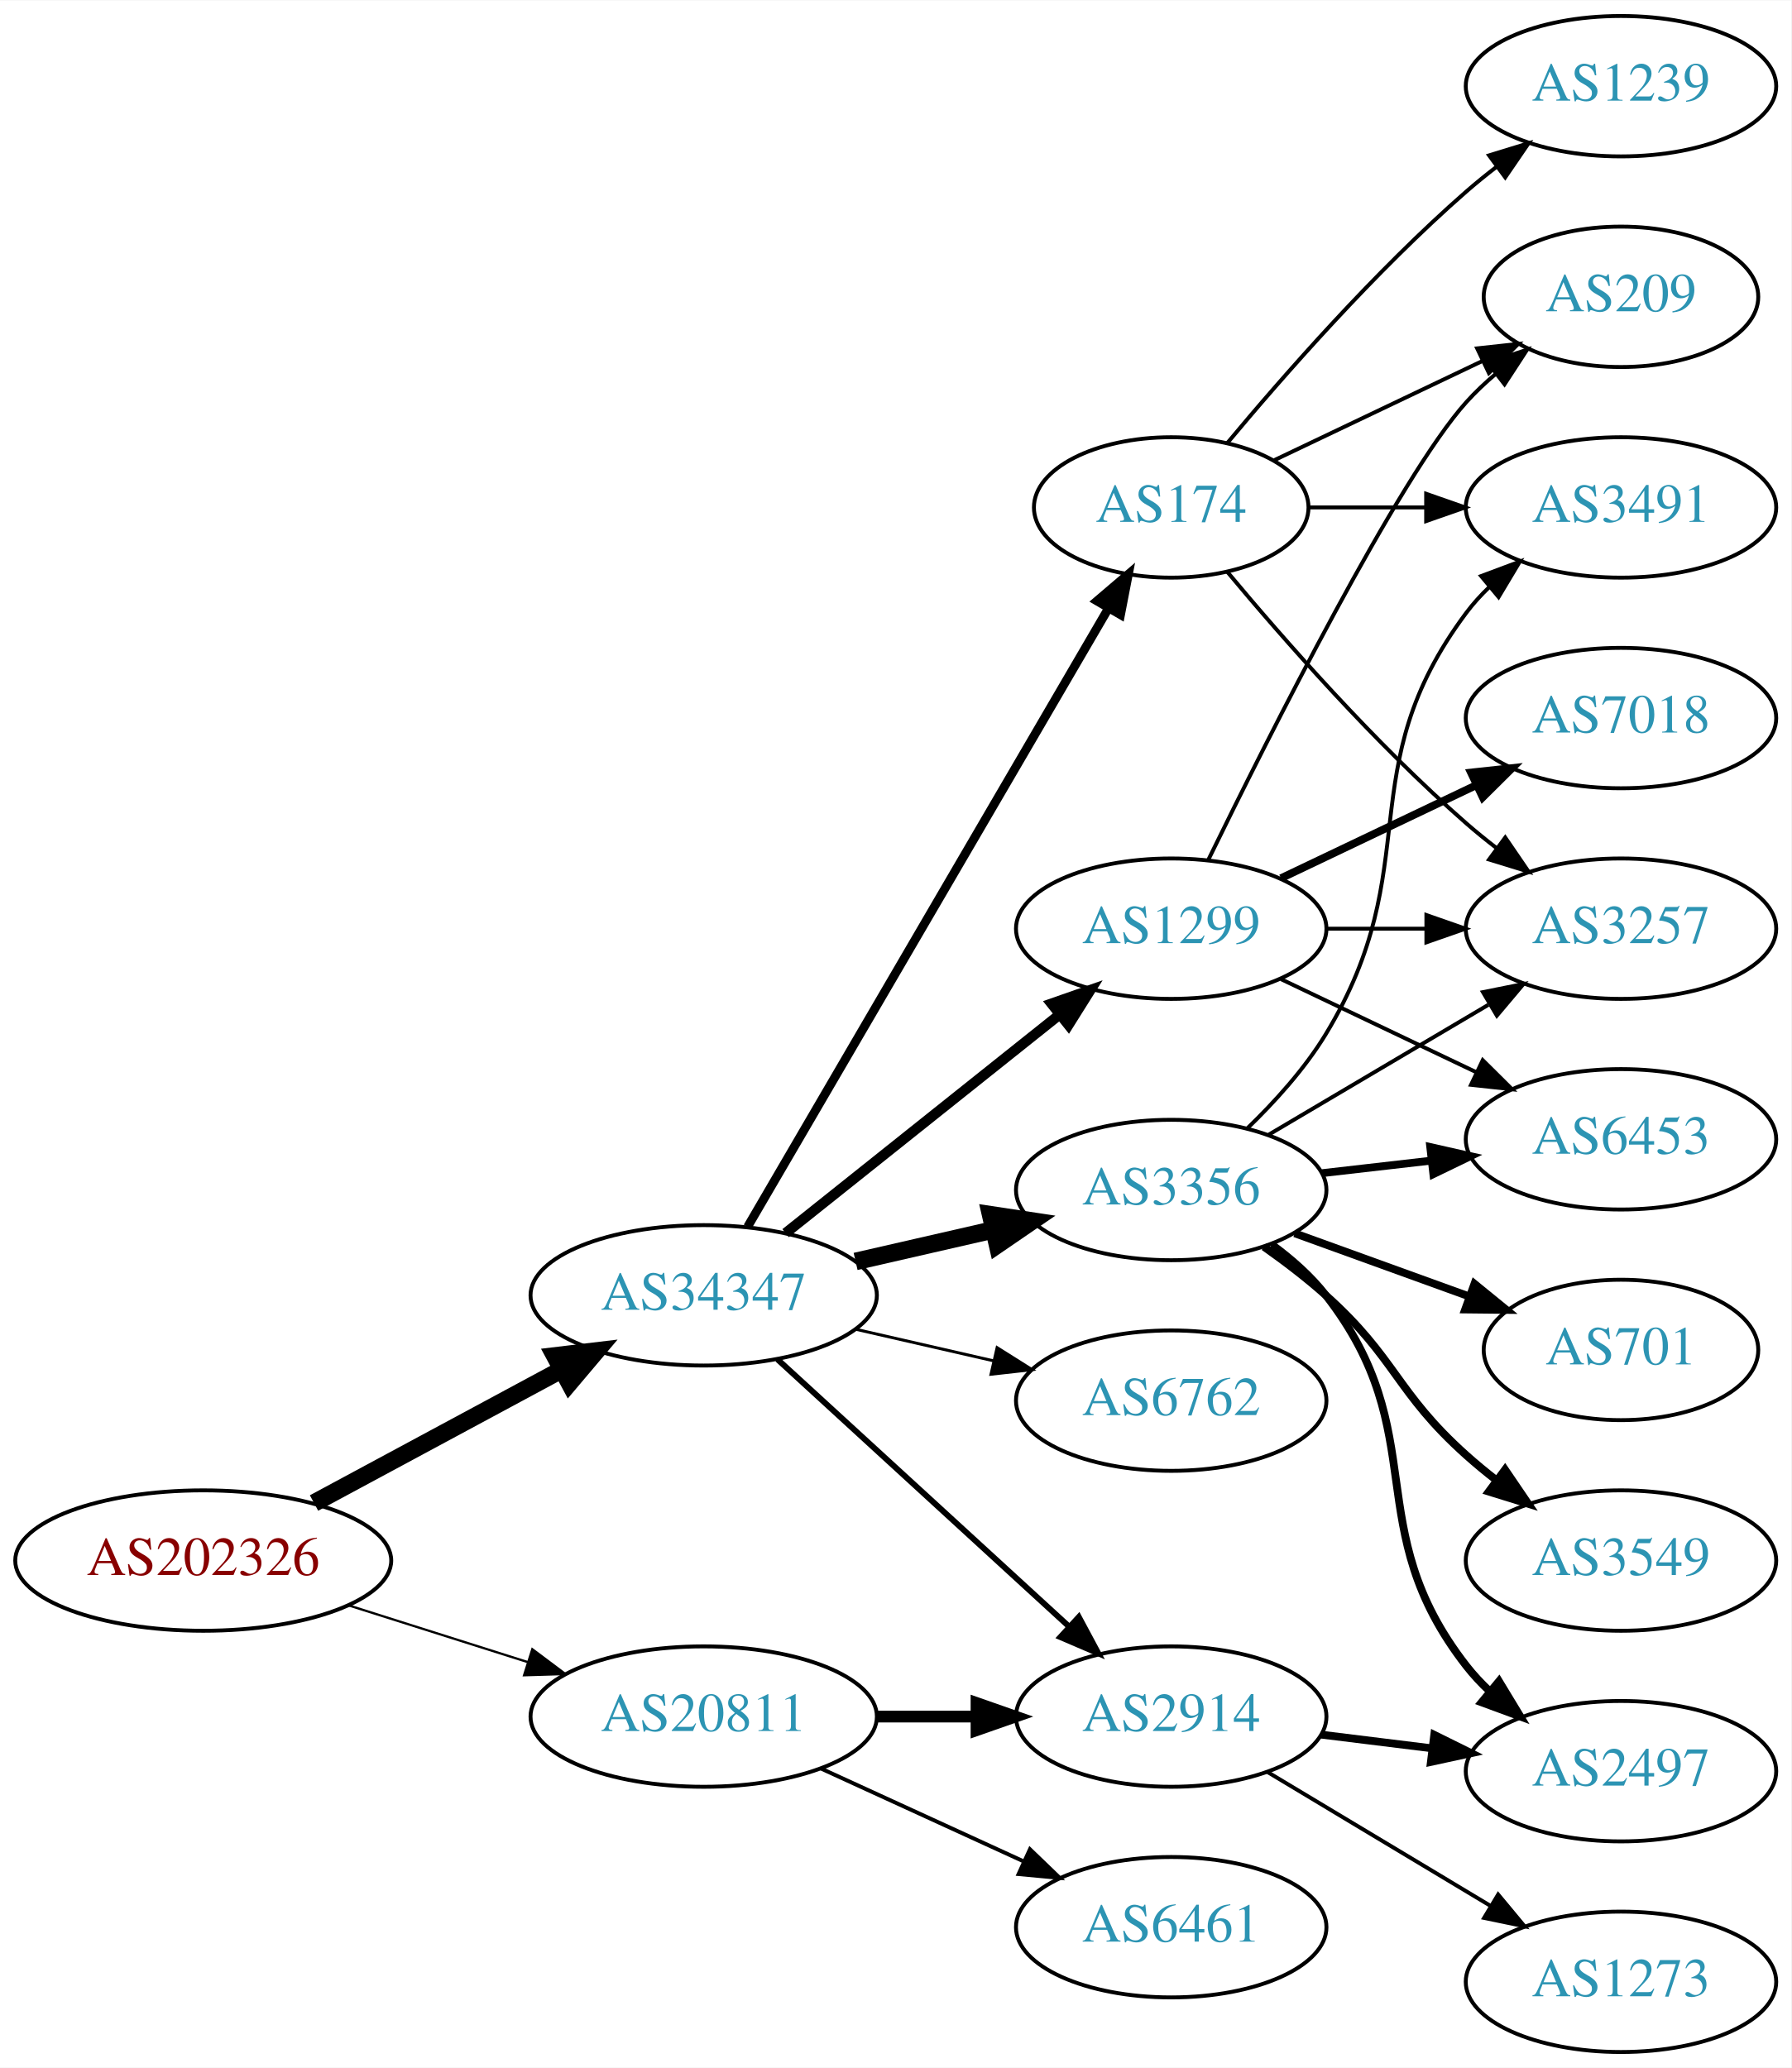
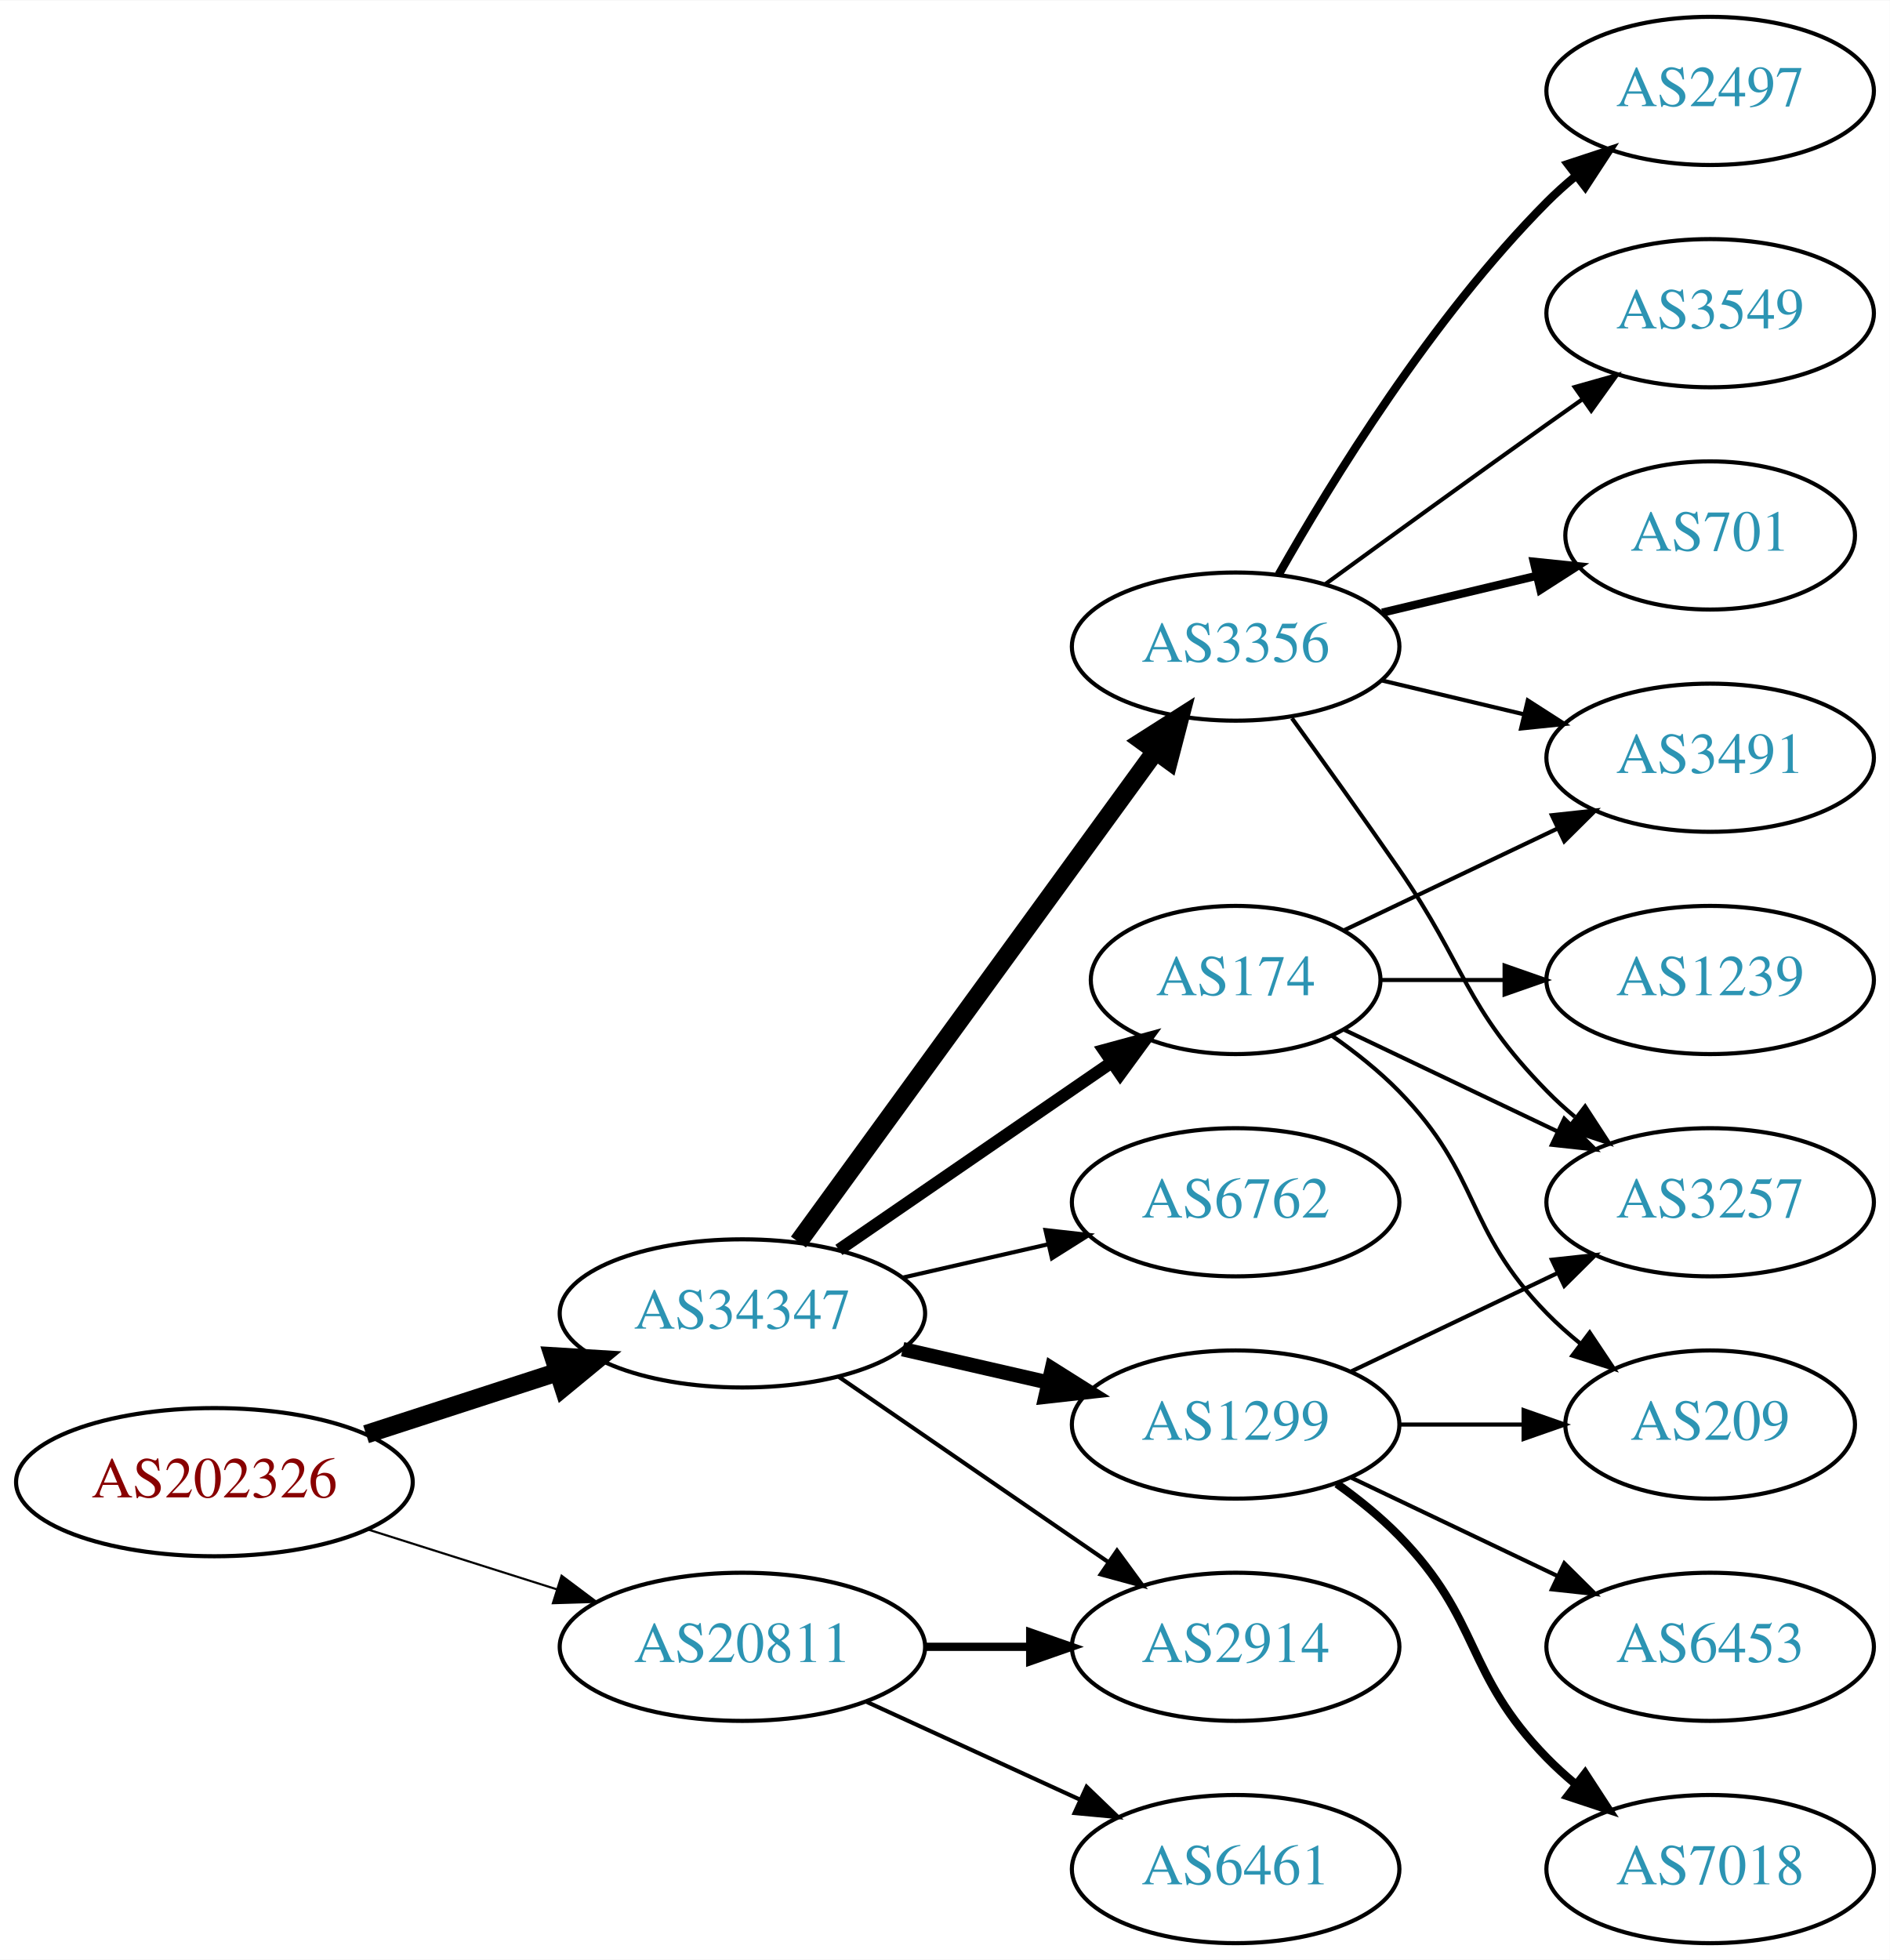
- <svg xmlns="http://www.w3.org/2000/svg" xmlns:xlink="http://www.w3.org/1999/xlink" width="459pt" height="530pt" viewBox="0.00 0.00 459.17 530.00">
-   <g id="graph0" class="graph" transform="scale(1 1) rotate(0) translate(4 526)">
-     <polygon fill="white" stroke="none" points="-4,4 -4,-526 455.17,-526 455.17,4 -4,4" />
+ <svg xmlns="http://www.w3.org/2000/svg" xmlns:xlink="http://www.w3.org/1999/xlink" width="459pt" height="476pt" viewBox="0.00 0.00 459.17 476.00">
+   <g id="graph0" class="graph" transform="scale(1 1) rotate(0) translate(4 472)">
+     <polygon fill="white" stroke="none" points="-4,4 -4,-472 455.17,-472 455.17,4 -4,4" />
    <g id="node1" class="node">
      <g id="a_node1">
        <a xlink:href="/asn/202326" xlink:title="AS202326 ~ odissea [AT]">
-           <ellipse fill="#ffffff" stroke="black" cx="48.096" cy="-126" rx="48.192" ry="18" />
-           <text text-anchor="middle" x="48.096" y="-122.3" font-family="Times,serif" font-size="14.00" fill="#880000">AS202326</text>
+           <ellipse fill="#ffffff" stroke="black" cx="48.096" cy="-112" rx="48.192" ry="18" />
+           <text text-anchor="middle" x="48.096" y="-108.3" font-family="Times,serif" font-size="14.00" fill="#880000">AS202326</text>
        </a>
      </g>
    </g>
    <g id="node2" class="node">
      <g id="a_node2">
        <a xlink:href="/asn/20811" xlink:title="AS20811 ~ Brennercom S.p.A. [IT]">
-           <ellipse fill="#ffffff" stroke="black" cx="176.388" cy="-86" rx="44.393" ry="18" />
-           <text text-anchor="middle" x="176.388" y="-82.3" font-family="Times,serif" font-size="14.00" fill="#2c94b3">AS20811</text>
+           <ellipse fill="#ffffff" stroke="black" cx="176.388" cy="-72" rx="44.393" ry="18" />
+           <text text-anchor="middle" x="176.388" y="-68.3" font-family="Times,serif" font-size="14.00" fill="#2c94b3">AS20811</text>
        </a>
      </g>
    </g>
    <g id="edge1" class="edge">
-       <path fill="none" stroke="black" stroke-width="0.581" d="M85.286,-114.538C99.636,-109.993 116.272,-104.723 131.315,-99.959" />
-       <polygon fill="black" stroke="black" stroke-width="0.581" points="132.453,-103.27 140.93,-96.914 130.34,-96.597 132.453,-103.27" />
+       <path fill="none" stroke="black" stroke-width="0.519" d="M85.286,-100.538C99.636,-95.993 116.272,-90.723 131.315,-85.959" />
+       <polygon fill="black" stroke="black" stroke-width="0.519" points="132.453,-89.27 140.93,-82.914 130.34,-82.597 132.453,-89.27" />
    </g>
    <g id="node3" class="node">
      <g id="a_node3">
        <a xlink:href="/asn/34347" xlink:title="AS34347 ~ HALLAG Kommunal GmbH [AT]">
-           <ellipse fill="#ffffff" stroke="black" cx="176.388" cy="-194" rx="44.393" ry="18" />
-           <text text-anchor="middle" x="176.388" y="-190.3" font-family="Times,serif" font-size="14.00" fill="#2c94b3">AS34347</text>
+           <ellipse fill="#ffffff" stroke="black" cx="176.388" cy="-153" rx="44.393" ry="18" />
+           <text text-anchor="middle" x="176.388" y="-149.3" font-family="Times,serif" font-size="14.00" fill="#2c94b3">AS34347</text>
        </a>
      </g>
    </g>
    <g id="edge2" class="edge">
-       <path fill="none" stroke="black" stroke-width="4.5" d="M76.499,-140.755C95.121,-150.782 119.926,-164.137 140.034,-174.964" />
-       <polygon fill="black" stroke="black" stroke-width="4.5" points="138.231,-178.466 148.903,-179.74 141.965,-171.532 138.231,-178.466" />
+       <path fill="none" stroke="black" stroke-width="4.5" d="M84.948,-123.639C99.425,-128.339 116.271,-133.808 131.474,-138.744" />
+       <polygon fill="black" stroke="black" stroke-width="4.5" points="130.458,-142.554 141.185,-141.896 132.89,-135.063 130.458,-142.554" />
    </g>
    <g id="node4" class="node">
      <g id="a_node4">
        <a xlink:href="/asn/2914" xlink:title="AS2914 ~ NTT America, Inc. [US]">
-           <ellipse fill="#ffffff" stroke="black" cx="296.23" cy="-86" rx="39.794" ry="18" />
-           <text text-anchor="middle" x="296.23" y="-82.3" font-family="Times,serif" font-size="14.00" fill="#2c94b3">AS2914</text>
+           <ellipse fill="#ffffff" stroke="black" cx="296.23" cy="-72" rx="39.794" ry="18" />
+           <text text-anchor="middle" x="296.23" y="-68.3" font-family="Times,serif" font-size="14.00" fill="#2c94b3">AS2914</text>
        </a>
      </g>
    </g>
    <g id="edge3" class="edge">
-       <path fill="none" stroke="black" stroke-width="3" d="M220.599,-86C228.911,-86 237.674,-86 246.156,-86" />
-       <polygon fill="black" stroke="black" stroke-width="3" points="246.315,-89.5 256.315,-86 246.315,-82.5 246.315,-89.5" />
+       <path fill="none" stroke="black" stroke-width="2" d="M220.599,-72C228.911,-72 237.674,-72 246.156,-72" />
+       <polygon fill="black" stroke="black" stroke-width="2" points="246.315,-75.5 256.315,-72 246.315,-68.5 246.315,-75.5" />
    </g>
    <g id="node5" class="node">
      <g id="a_node5">
        <a xlink:href="/asn/6461" xlink:title="AS6461 ~ Zayo Bandwidth [US]">
-           <ellipse fill="#ffffff" stroke="black" cx="296.23" cy="-32" rx="39.794" ry="18" />
-           <text text-anchor="middle" x="296.23" y="-28.3" font-family="Times,serif" font-size="14.00" fill="#2c94b3">AS6461</text>
+           <ellipse fill="#ffffff" stroke="black" cx="296.23" cy="-18" rx="39.794" ry="18" />
+           <text text-anchor="middle" x="296.23" y="-14.3" font-family="Times,serif" font-size="14.00" fill="#2c94b3">AS6461</text>
        </a>
      </g>
    </g>
    <g id="edge4" class="edge">
-       <path fill="none" stroke="black" d="M206.517,-72.652C222.128,-65.498 241.526,-56.609 258.198,-48.969" />
-       <polygon fill="black" stroke="black" points="260.017,-51.986 267.65,-44.638 257.101,-45.622 260.017,-51.986" />
-     </g>
-     <g id="edge6" class="edge">
-       <path fill="none" stroke="black" stroke-width="1.5" d="M195.285,-177.597C215.214,-159.333 247.571,-129.678 270.048,-109.079" />
-       <polygon fill="black" stroke="black" stroke-width="1.5" points="272.543,-111.54 277.55,-102.203 267.813,-106.38 272.543,-111.54" />
+       <path fill="none" stroke="black" d="M206.517,-58.652C222.128,-51.498 241.526,-42.609 258.198,-34.969" />
+       <polygon fill="black" stroke="black" points="260.017,-37.986 267.65,-30.638 257.101,-31.622 260.017,-37.986" />
+     </g>
+     <g id="edge9" class="edge">
+       <path fill="none" stroke="black" d="M199.83,-137.574C218.412,-124.802 244.972,-106.545 265.352,-92.537" />
+       <polygon fill="black" stroke="black" points="267.408,-95.371 273.666,-86.822 263.443,-89.602 267.408,-95.371" />
    </g>
    <g id="node6" class="node">
      <g id="a_node6">
-         <a xlink:href="/asn/174" xlink:title="AS174 ~ Cogent Communications [US]">
-           <ellipse fill="#ffffff" stroke="black" cx="296.23" cy="-396" rx="35.194" ry="18" />
-           <text text-anchor="middle" x="296.23" y="-392.3" font-family="Times,serif" font-size="14.00" fill="#2c94b3">AS174</text>
+         <a xlink:href="/asn/6762" xlink:title="AS6762 ~ TELECOM ITALIA SPARKLE S.p.A. [IT]">
+           <ellipse fill="#ffffff" stroke="black" cx="296.23" cy="-180" rx="39.794" ry="18" />
+           <text text-anchor="middle" x="296.23" y="-176.3" font-family="Times,serif" font-size="14.00" fill="#2c94b3">AS6762</text>
        </a>
      </g>
    </g>
    <g id="edge5" class="edge">
-       <path fill="none" stroke="black" stroke-width="2.25" d="M187.639,-211.573C208.463,-247.268 255.796,-328.403 280.144,-370.14" />
-       <polygon fill="black" stroke="black" stroke-width="2.25" points="277.191,-372.023 285.253,-378.897 283.237,-368.496 277.191,-372.023" />
+       <path fill="none" stroke="black" d="M215.322,-161.692C226.563,-164.267 238.976,-167.111 250.599,-169.774" />
+       <polygon fill="black" stroke="black" points="250.031,-173.235 260.56,-172.057 251.595,-166.412 250.031,-173.235" />
    </g>
    <g id="node7" class="node">
      <g id="a_node7">
        <a xlink:href="/asn/3356" xlink:title="AS3356 ~ Level 3 Parent, LLC [US]">
-           <ellipse fill="#ffffff" stroke="black" cx="296.23" cy="-221" rx="39.794" ry="18" />
-           <text text-anchor="middle" x="296.23" y="-217.3" font-family="Times,serif" font-size="14.00" fill="#2c94b3">AS3356</text>
-         </a>
-       </g>
-     </g>
-     <g id="edge7" class="edge">
-       <path fill="none" stroke="black" stroke-width="4.5" d="M215.322,-202.692C226.563,-205.267 238.976,-208.111 250.599,-210.774" />
-       <polygon fill="black" stroke="black" stroke-width="4.5" points="249.934,-214.661 260.56,-213.057 251.692,-206.985 249.934,-214.661" />
+           <ellipse fill="#ffffff" stroke="black" cx="296.23" cy="-315" rx="39.794" ry="18" />
+           <text text-anchor="middle" x="296.23" y="-311.3" font-family="Times,serif" font-size="14.00" fill="#2c94b3">AS3356</text>
+         </a>
+       </g>
+     </g>
+     <g id="edge6" class="edge">
+       <path fill="none" stroke="black" stroke-width="4.5" d="M189.999,-170.337C210.82,-198.96 252.482,-256.233 276.671,-289.486" />
+       <polygon fill="black" stroke="black" stroke-width="4.5" points="273.643,-292.017 282.71,-297.788 280.011,-287.385 273.643,-292.017" />
    </g>
    <g id="node8" class="node">
      <g id="a_node8">
        <a xlink:href="/asn/1299" xlink:title="AS1299 ~ Telia Carrier [EU]">
-           <ellipse fill="#ffffff" stroke="black" cx="296.23" cy="-288" rx="39.794" ry="18" />
-           <text text-anchor="middle" x="296.23" y="-284.3" font-family="Times,serif" font-size="14.00" fill="#2c94b3">AS1299</text>
-         </a>
-       </g>
-     </g>
-     <g id="edge8" class="edge">
-       <path fill="none" stroke="black" stroke-width="2.625" d="M197.378,-209.946C216.709,-225.366 246.161,-248.859 267.703,-266.043" />
-       <polygon fill="black" stroke="black" stroke-width="2.625" points="265.535,-268.79 275.535,-272.29 269.9,-263.318 265.535,-268.79" />
+           <ellipse fill="#ffffff" stroke="black" cx="296.23" cy="-126" rx="39.794" ry="18" />
+           <text text-anchor="middle" x="296.23" y="-122.3" font-family="Times,serif" font-size="14.00" fill="#2c94b3">AS1299</text>
+         </a>
+       </g>
+     </g>
+     <g id="edge7" class="edge">
+       <path fill="none" stroke="black" stroke-width="3.5" d="M215.322,-144.308C226.563,-141.733 238.976,-138.889 250.599,-136.226" />
+       <polygon fill="black" stroke="black" stroke-width="3.5" points="251.595,-139.588 260.56,-133.943 250.031,-132.765 251.595,-139.588" />
    </g>
    <g id="node9" class="node">
      <g id="a_node9">
-         <a xlink:href="/asn/6762" xlink:title="AS6762 ~ TELECOM ITALIA SPARKLE S.p.A. [IT]">
-           <ellipse fill="#ffffff" stroke="black" cx="296.23" cy="-167" rx="39.794" ry="18" />
-           <text text-anchor="middle" x="296.23" y="-163.3" font-family="Times,serif" font-size="14.00" fill="#2c94b3">AS6762</text>
-         </a>
-       </g>
-     </g>
-     <g id="edge9" class="edge">
-       <path fill="none" stroke="black" stroke-width="0.75" d="M215.322,-185.308C226.563,-182.733 238.976,-179.889 250.599,-177.226" />
-       <polygon fill="black" stroke="black" stroke-width="0.75" points="251.595,-180.588 260.56,-174.943 250.031,-173.765 251.595,-180.588" />
+         <a xlink:href="/asn/174" xlink:title="AS174 ~ Cogent Communications [US]">
+           <ellipse fill="#ffffff" stroke="black" cx="296.23" cy="-234" rx="35.194" ry="18" />
+           <text text-anchor="middle" x="296.23" y="-230.3" font-family="Times,serif" font-size="14.00" fill="#2c94b3">AS174</text>
+         </a>
+       </g>
+     </g>
+     <g id="edge8" class="edge">
+       <path fill="none" stroke="black" stroke-width="3" d="M199.83,-168.426C218.645,-181.359 245.642,-199.915 266.118,-213.99" />
+       <polygon fill="black" stroke="black" stroke-width="3" points="264.228,-216.937 274.451,-219.718 268.193,-211.169 264.228,-216.937" />
    </g>
    <g id="node10" class="node">
      <g id="a_node10">
-         <a xlink:href="/asn/2497" xlink:title="AS2497 ~ Internet Initiative Japan Inc. [JP]">
-           <ellipse fill="#ffffff" stroke="black" cx="411.523" cy="-72" rx="39.794" ry="18" />
-           <text text-anchor="middle" x="411.523" y="-68.3" font-family="Times,serif" font-size="14.00" fill="#2c94b3">AS2497</text>
+         <a xlink:href="/asn/3257" xlink:title="AS3257 ~ GTT [DE]">
+           <ellipse fill="#ffffff" stroke="black" cx="411.523" cy="-180" rx="39.794" ry="18" />
+           <text text-anchor="middle" x="411.523" y="-176.3" font-family="Times,serif" font-size="14.00" fill="#2c94b3">AS3257</text>
        </a>
      </g>
    </g>
    <g id="edge10" class="edge">
-       <path fill="none" stroke="black" stroke-width="2" d="M334.64,-81.377C343.728,-80.254 353.566,-79.038 363.05,-77.866" />
-       <polygon fill="black" stroke="black" stroke-width="2" points="363.657,-81.318 373.152,-76.618 362.798,-74.371 363.657,-81.318" />
+       <path fill="none" stroke="black" d="M309.909,-297.594C317.525,-287.063 327.358,-273.33 335.877,-261 352.272,-237.269 351.704,-227.617 371.877,-207 373.969,-204.861 376.253,-202.782 378.63,-200.79" />
+       <polygon fill="black" stroke="black" points="381.148,-203.268 386.929,-194.389 376.873,-197.725 381.148,-203.268" />
    </g>
    <g id="node11" class="node">
      <g id="a_node11">
-         <a xlink:href="/asn/1273" xlink:title="AS1273 ~ Vodafone Group PLC [EU]">
-           <ellipse fill="#ffffff" stroke="black" cx="411.523" cy="-18" rx="39.794" ry="18" />
-           <text text-anchor="middle" x="411.523" y="-14.3" font-family="Times,serif" font-size="14.00" fill="#2c94b3">AS1273</text>
+         <a xlink:href="/asn/701" xlink:title="AS701 ~ UUNET [US]">
+           <ellipse fill="#ffffff" stroke="black" cx="411.523" cy="-342" rx="35.194" ry="18" />
+           <text text-anchor="middle" x="411.523" y="-338.3" font-family="Times,serif" font-size="14.00" fill="#2c94b3">AS701</text>
        </a>
      </g>
    </g>
    <g id="edge11" class="edge">
-       <path fill="none" stroke="black" d="M320.98,-71.745C337.597,-61.771 359.993,-48.329 378.229,-37.383" />
-       <polygon fill="black" stroke="black" points="380.032,-40.384 386.804,-32.236 376.429,-34.382 380.032,-40.384" />
+       <path fill="none" stroke="black" stroke-width="2" d="M331.837,-323.248C343.632,-326.058 356.937,-329.229 369.204,-332.153" />
+       <polygon fill="black" stroke="black" stroke-width="2" points="368.67,-335.624 379.209,-334.537 370.293,-328.814 368.67,-335.624" />
    </g>
    <g id="node12" class="node">
      <g id="a_node12">
-         <a xlink:href="/asn/3257" xlink:title="AS3257 ~ GTT [DE]">
+         <a xlink:href="/asn/2497" xlink:title="AS2497 ~ Internet Initiative Japan Inc. [JP]">
+           <ellipse fill="#ffffff" stroke="black" cx="411.523" cy="-450" rx="39.794" ry="18" />
+           <text text-anchor="middle" x="411.523" y="-446.3" font-family="Times,serif" font-size="14.00" fill="#2c94b3">AS2497</text>
+         </a>
+       </g>
+     </g>
+     <g id="edge12" class="edge">
+       <path fill="none" stroke="black" stroke-width="2" d="M306.69,-332.49C319.472,-355.096 343.904,-394.886 371.877,-423 373.987,-425.121 376.283,-427.188 378.669,-429.171" />
+       <polygon fill="black" stroke="black" stroke-width="2" points="376.921,-432.242 386.984,-435.556 381.184,-426.69 376.921,-432.242" />
+     </g>
+     <g id="node13" class="node">
+       <g id="a_node13">
+         <a xlink:href="/asn/3549" xlink:title="AS3549 ~ Level 3 Parent, LLC [US]">
+           <ellipse fill="#ffffff" stroke="black" cx="411.523" cy="-396" rx="39.794" ry="18" />
+           <text text-anchor="middle" x="411.523" y="-392.3" font-family="Times,serif" font-size="14.00" fill="#2c94b3">AS3549</text>
+         </a>
+       </g>
+     </g>
+     <g id="edge13" class="edge">
+       <path fill="none" stroke="black" d="M318.078,-330.222C333.012,-341.091 353.626,-356.025 371.877,-369 374.697,-371.005 377.64,-373.085 380.588,-375.159" />
+       <polygon fill="black" stroke="black" points="378.616,-378.05 388.813,-380.926 382.634,-372.319 378.616,-378.05" />
+     </g>
+     <g id="node14" class="node">
+       <g id="a_node14">
+         <a xlink:href="/asn/3491" xlink:title="AS3491 ~ PCCW Global, Inc. [US]">
          <ellipse fill="#ffffff" stroke="black" cx="411.523" cy="-288" rx="39.794" ry="18" />
-           <text text-anchor="middle" x="411.523" y="-284.3" font-family="Times,serif" font-size="14.00" fill="#2c94b3">AS3257</text>
-         </a>
-       </g>
-     </g>
-     <g id="edge21" class="edge">
-       <path fill="none" stroke="black" d="M310.595,-379.501C324.85,-362.404 348.545,-335.381 371.877,-315 374.342,-312.846 376.981,-310.706 379.678,-308.628" />
-       <polygon fill="black" stroke="black" points="381.851,-311.375 387.832,-302.63 377.703,-305.736 381.851,-311.375" />
+           <text text-anchor="middle" x="411.523" y="-284.3" font-family="Times,serif" font-size="14.00" fill="#2c94b3">AS3491</text>
+         </a>
+       </g>
+     </g>
+     <g id="edge14" class="edge">
+       <path fill="none" stroke="black" d="M331.837,-306.752C342.709,-304.162 354.863,-301.265 366.305,-298.538" />
+       <polygon fill="black" stroke="black" points="367.212,-301.92 376.128,-296.197 365.589,-295.111 367.212,-301.92" />
+     </g>
+     <g id="edge16" class="edge">
+       <path fill="none" stroke="black" d="M324.367,-138.934C339.361,-146.081 358.182,-155.052 374.405,-162.785" />
+       <polygon fill="black" stroke="black" points="373.075,-166.028 383.608,-167.171 376.087,-159.709 373.075,-166.028" />
+     </g>
+     <g id="node15" class="node">
+       <g id="a_node15">
+         <a xlink:href="/asn/7018" xlink:title="AS7018 ~ AT&amp;T Services, Inc. [US]">
+           <ellipse fill="#ffffff" stroke="black" cx="411.523" cy="-18" rx="39.794" ry="18" />
+           <text text-anchor="middle" x="411.523" y="-14.3" font-family="Times,serif" font-size="14.00" fill="#2c94b3">AS7018</text>
+         </a>
+       </g>
+     </g>
+     <g id="edge15" class="edge">
+       <path fill="none" stroke="black" stroke-width="2" d="M320.824,-111.611C326.08,-107.852 331.412,-103.563 335.877,-99 356.049,-78.383 351.704,-65.617 371.877,-45 373.969,-42.861 376.253,-40.782 378.63,-38.79" />
+       <polygon fill="black" stroke="black" stroke-width="2" points="381.148,-41.268 386.929,-32.389 376.873,-35.725 381.148,-41.268" />
    </g>
    <g id="node16" class="node">
      <g id="a_node16">
-         <a xlink:href="/asn/3491" xlink:title="AS3491 ~ PCCW Global, Inc. [US]">
-           <ellipse fill="#ffffff" stroke="black" cx="411.523" cy="-396" rx="39.794" ry="18" />
-           <text text-anchor="middle" x="411.523" y="-392.3" font-family="Times,serif" font-size="14.00" fill="#2c94b3">AS3491</text>
-         </a>
-       </g>
-     </g>
-     <g id="edge18" class="edge">
-       <path fill="none" stroke="black" d="M331.529,-396C340.906,-396 351.257,-396 361.291,-396" />
-       <polygon fill="black" stroke="black" points="361.58,-399.5 371.58,-396 361.58,-392.5 361.58,-399.5" />
+         <a xlink:href="/asn/209" xlink:title="AS209 ~ CenturyLink Communications, LLC [US]">
+           <ellipse fill="#ffffff" stroke="black" cx="411.523" cy="-126" rx="35.194" ry="18" />
+           <text text-anchor="middle" x="411.523" y="-122.3" font-family="Times,serif" font-size="14.00" fill="#2c94b3">AS209</text>
+         </a>
+       </g>
+     </g>
+     <g id="edge17" class="edge">
+       <path fill="none" stroke="black" d="M335.902,-126C345.608,-126 356.098,-126 366.061,-126" />
+       <polygon fill="black" stroke="black" points="366.198,-129.5 376.198,-126 366.198,-122.5 366.198,-129.5" />
    </g>
    <g id="node17" class="node">
      <g id="a_node17">
-         <a xlink:href="/asn/1239" xlink:title="AS1239 ~ Sprint [US]">
-           <ellipse fill="#ffffff" stroke="black" cx="411.523" cy="-504" rx="39.794" ry="18" />
-           <text text-anchor="middle" x="411.523" y="-500.3" font-family="Times,serif" font-size="14.00" fill="#2c94b3">AS1239</text>
-         </a>
-       </g>
+         <a xlink:href="/asn/6453" xlink:title="AS6453 ~ TATA COMMUNICATIONS (AMERICA) INC [US]">
+           <ellipse fill="#ffffff" stroke="black" cx="411.523" cy="-72" rx="39.794" ry="18" />
+           <text text-anchor="middle" x="411.523" y="-68.3" font-family="Times,serif" font-size="14.00" fill="#2c94b3">AS6453</text>
+         </a>
+       </g>
+     </g>
+     <g id="edge18" class="edge">
+       <path fill="none" stroke="black" d="M324.367,-113.066C339.361,-105.919 358.182,-96.948 374.405,-89.215" />
+       <polygon fill="black" stroke="black" points="376.087,-92.291 383.608,-84.829 373.075,-85.972 376.087,-92.291" />
+     </g>
+     <g id="edge22" class="edge">
+       <path fill="none" stroke="black" d="M322.655,-221.881C337.958,-214.587 357.681,-205.186 374.563,-197.14" />
+       <polygon fill="black" stroke="black" points="376.082,-200.293 383.604,-192.831 373.071,-193.974 376.082,-200.293" />
    </g>
    <g id="edge19" class="edge">
-       <path fill="none" stroke="black" d="M310.595,-412.499C324.85,-429.596 348.545,-456.619 371.877,-477 374.342,-479.154 376.981,-481.294 379.678,-483.372" />
-       <polygon fill="black" stroke="black" points="377.703,-486.264 387.832,-489.37 381.851,-480.625 377.703,-486.264" />
+       <path fill="none" stroke="black" d="M322.655,-246.119C337.958,-253.413 357.681,-262.814 374.563,-270.86" />
+       <polygon fill="black" stroke="black" points="373.071,-274.026 383.604,-275.169 376.082,-267.707 373.071,-274.026" />
+     </g>
+     <g id="edge21" class="edge">
+       <path fill="none" stroke="black" d="M319.613,-220.468C325.255,-216.51 331.068,-211.914 335.877,-207 356.049,-186.383 351.704,-173.617 371.877,-153 374.356,-150.466 377.102,-148.017 379.955,-145.696" />
+       <polygon fill="black" stroke="black" points="382.257,-148.343 388.14,-139.532 378.046,-142.752 382.257,-148.343" />
    </g>
    <g id="node18" class="node">
      <g id="a_node18">
-         <a xlink:href="/asn/209" xlink:title="AS209 ~ CenturyLink Communications, LLC [US]">
-           <ellipse fill="#ffffff" stroke="black" cx="411.523" cy="-450" rx="35.194" ry="18" />
-           <text text-anchor="middle" x="411.523" y="-446.3" font-family="Times,serif" font-size="14.00" fill="#2c94b3">AS209</text>
+         <a xlink:href="/asn/1239" xlink:title="AS1239 ~ Sprint [US]">
+           <ellipse fill="#ffffff" stroke="black" cx="411.523" cy="-234" rx="39.794" ry="18" />
+           <text text-anchor="middle" x="411.523" y="-230.3" font-family="Times,serif" font-size="14.00" fill="#2c94b3">AS1239</text>
        </a>
      </g>
    </g>
    <g id="edge20" class="edge">
-       <path fill="none" stroke="black" d="M322.655,-408.119C338.398,-415.622 358.82,-425.356 376.013,-433.551" />
-       <polygon fill="black" stroke="black" points="374.65,-436.779 385.183,-437.922 377.662,-430.46 374.65,-436.779" />
-     </g>
-     <g id="edge13" class="edge">
-       <path fill="none" stroke="black" stroke-width="2" d="M322.012,-207.005C327.096,-203.281 332.055,-198.908 335.877,-194 363.617,-158.375 344.136,-134.625 371.877,-99 373.668,-96.699 375.709,-94.516 377.896,-92.462" />
-       <polygon fill="black" stroke="black" stroke-width="2" points="380.251,-95.057 385.741,-85.995 375.798,-89.656 380.251,-95.057" />
-     </g>
-     <g id="edge12" class="edge">
-       <path fill="none" stroke="black" d="M321.257,-235.209C337.629,-244.891 359.516,-257.835 377.52,-268.482" />
-       <polygon fill="black" stroke="black" points="376.142,-271.734 386.531,-273.812 379.705,-265.708 376.142,-271.734" />
-     </g>
-     <g id="node13" class="node">
-       <g id="a_node13">
-         <a xlink:href="/asn/6453" xlink:title="AS6453 ~ TATA COMMUNICATIONS (AMERICA) INC [US]">
-           <ellipse fill="#ffffff" stroke="black" cx="411.523" cy="-234" rx="39.794" ry="18" />
-           <text text-anchor="middle" x="411.523" y="-230.3" font-family="Times,serif" font-size="14.00" fill="#2c94b3">AS6453</text>
-         </a>
-       </g>
-     </g>
-     <g id="edge14" class="edge">
-       <path fill="none" stroke="black" stroke-width="2" d="M334.955,-225.329C343.937,-226.359 353.635,-227.472 362.993,-228.546" />
-       <polygon fill="black" stroke="black" stroke-width="2" points="362.629,-232.027 372.963,-229.69 363.427,-225.073 362.629,-232.027" />
-     </g>
-     <g id="node14" class="node">
-       <g id="a_node14">
-         <a xlink:href="/asn/701" xlink:title="AS701 ~ UUNET [US]">
-           <ellipse fill="#ffffff" stroke="black" cx="411.523" cy="-180" rx="35.194" ry="18" />
-           <text text-anchor="middle" x="411.523" y="-176.3" font-family="Times,serif" font-size="14.00" fill="#2c94b3">AS701</text>
-         </a>
-       </g>
-     </g>
-     <g id="edge15" class="edge">
-       <path fill="none" stroke="black" stroke-width="2" d="M327.889,-209.905C341.626,-204.933 357.966,-199.02 372.475,-193.769" />
-       <polygon fill="black" stroke="black" stroke-width="2" points="373.961,-196.954 382.173,-190.26 371.579,-190.372 373.961,-196.954" />
-     </g>
-     <g id="node15" class="node">
-       <g id="a_node15">
-         <a xlink:href="/asn/3549" xlink:title="AS3549 ~ Level 3 Parent, LLC [US]">
-           <ellipse fill="#ffffff" stroke="black" cx="411.523" cy="-126" rx="39.794" ry="18" />
-           <text text-anchor="middle" x="411.523" y="-122.3" font-family="Times,serif" font-size="14.00" fill="#2c94b3">AS3549</text>
-         </a>
-       </g>
-     </g>
-     <g id="edge16" class="edge">
-       <path fill="none" stroke="black" stroke-width="2" d="M319.995,-206.454C325.394,-202.641 330.997,-198.367 335.877,-194 353.946,-177.828 353.807,-169.172 371.877,-153 374.316,-150.817 376.937,-148.656 379.623,-146.565" />
-       <polygon fill="black" stroke="black" stroke-width="2" points="381.801,-149.307 387.758,-140.546 377.638,-143.68 381.801,-149.307" />
-     </g>
-     <g id="edge17" class="edge">
-       <path fill="none" stroke="black" d="M315.625,-236.707C322.747,-243.569 330.47,-252.082 335.877,-261 362.105,-304.267 341.605,-328.458 371.877,-369 373.621,-371.336 375.628,-373.545 377.792,-375.617" />
-       <polygon fill="black" stroke="black" points="375.67,-378.405 385.592,-382.118 380.151,-373.027 375.67,-378.405" />
-     </g>
-     <g id="edge22" class="edge">
-       <path fill="none" stroke="black" d="M335.902,-288C344.105,-288 352.869,-288 361.401,-288" />
-       <polygon fill="black" stroke="black" points="361.641,-291.5 371.641,-288 361.641,-284.5 361.641,-291.5" />
-     </g>
-     <g id="edge25" class="edge">
-       <path fill="none" stroke="black" d="M324.367,-275.066C339.361,-267.919 358.182,-258.948 374.405,-251.215" />
-       <polygon fill="black" stroke="black" points="376.087,-254.291 383.608,-246.829 373.075,-247.972 376.087,-254.291" />
-     </g>
-     <g id="edge24" class="edge">
-       <path fill="none" stroke="black" d="M305.668,-305.511C321.286,-337.509 354.673,-403.893 371.877,-423 374.192,-425.572 376.797,-428.03 379.533,-430.343" />
-       <polygon fill="black" stroke="black" points="377.398,-433.117 387.456,-436.448 381.671,-427.572 377.398,-433.117" />
-     </g>
-     <g id="node19" class="node">
-       <g id="a_node19">
-         <a xlink:href="/asn/7018" xlink:title="AS7018 ~ AT&amp;T Services, Inc. [US]">
-           <ellipse fill="#ffffff" stroke="black" cx="411.523" cy="-342" rx="39.794" ry="18" />
-           <text text-anchor="middle" x="411.523" y="-338.3" font-family="Times,serif" font-size="14.00" fill="#2c94b3">AS7018</text>
-         </a>
-       </g>
-     </g>
-     <g id="edge23" class="edge">
-       <path fill="none" stroke="black" stroke-width="2" d="M324.367,-300.934C339.361,-308.081 358.182,-317.052 374.405,-324.785" />
-       <polygon fill="black" stroke="black" stroke-width="2" points="373.075,-328.028 383.608,-329.171 376.087,-321.709 373.075,-328.028" />
+       <path fill="none" stroke="black" d="M331.529,-234C340.906,-234 351.257,-234 361.291,-234" />
+       <polygon fill="black" stroke="black" points="361.58,-237.5 371.58,-234 361.58,-230.5 361.58,-237.5" />
    </g>
  </g>
</svg>
